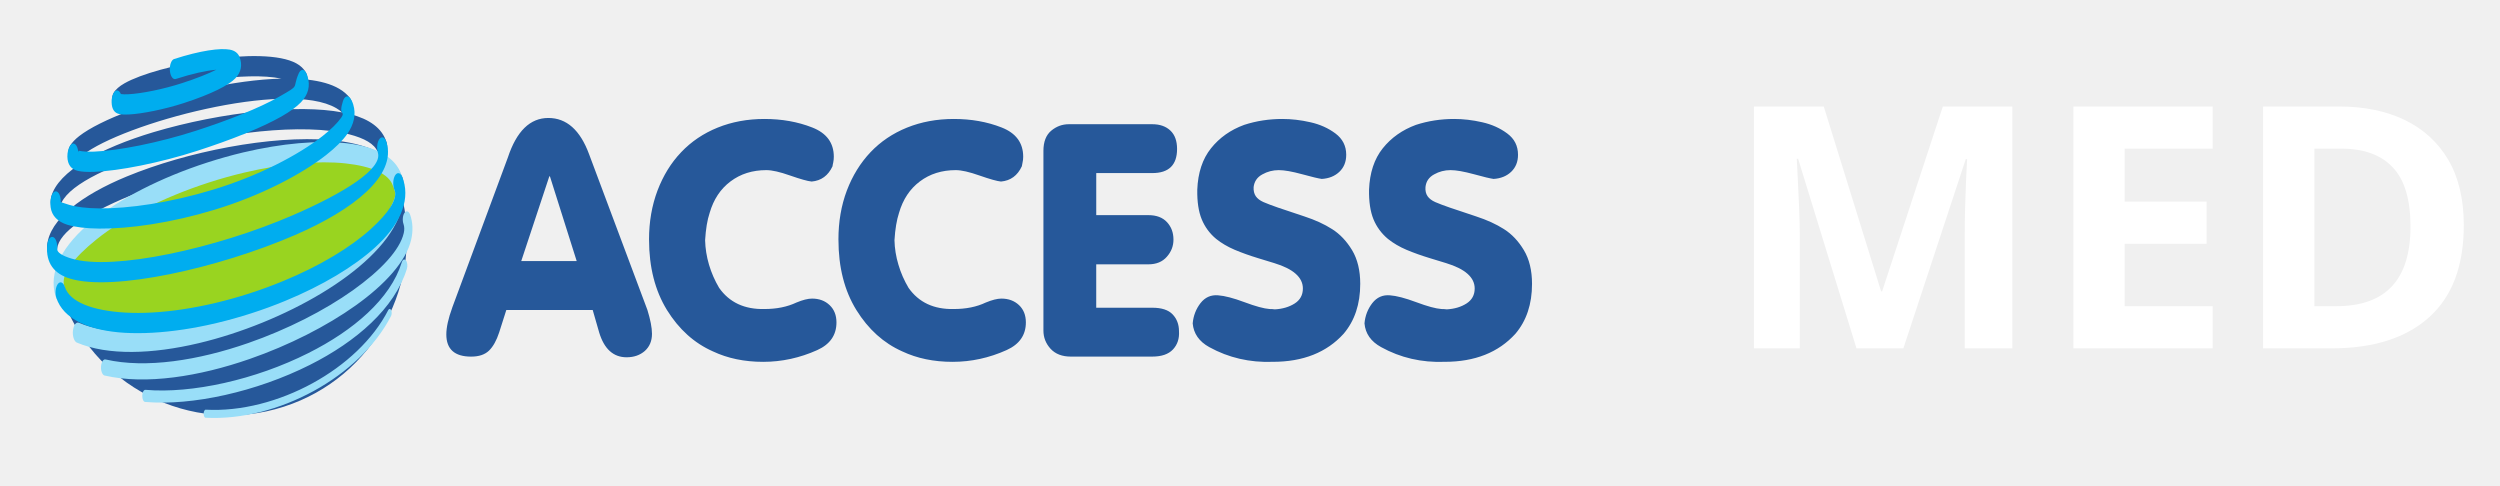
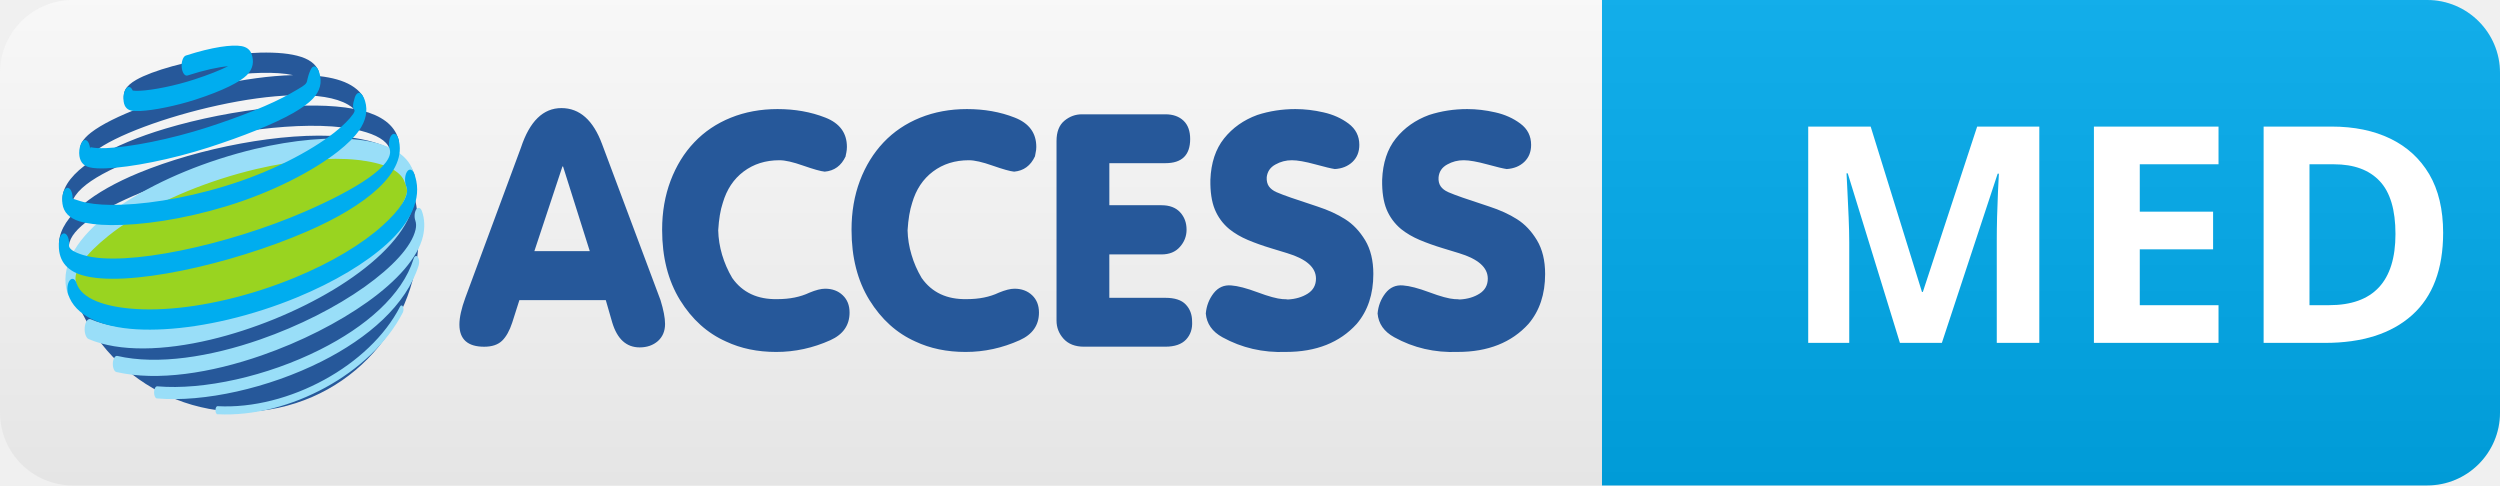
- <svg xmlns="http://www.w3.org/2000/svg" width="103" height="20" role="img" aria-label="jupyter: book" version="1.1" id="svg121">
-   <defs id="defs125">
-     <clipPath clipPathUnits="userSpaceOnUse" id="clipPath5621">
-       <g id="g5625">
-         <rect width="103" height="20" rx="3" fill="#ffffff" id="rect5623" x="0" y="0" />
-       </g>
-     </clipPath>
-     <clipPath clipPathUnits="userSpaceOnUse" id="clipPath5627">
-       <g id="g5631">
-         <rect width="103" height="20" rx="3" fill="#ffffff" id="rect5629" x="0" y="0" />
-       </g>
-     </clipPath>
-     <clipPath clipPathUnits="userSpaceOnUse" id="clipPath5633">
-       <g id="g5637">
-         <rect width="103" height="20" rx="3" fill="#ffffff" id="rect5635" x="0" y="0" />
-       </g>
-     </clipPath>
-   </defs>
-   <linearGradient id="s" x2="0" y2="45.387" gradientTransform="scale(2.269361,0.4406526)" x1="0" y1="0" gradientUnits="userSpaceOnUse">
-     <stop offset="0" stop-color="#bbb" stop-opacity=".1" id="stop93" />
-     <stop offset="1" stop-opacity=".1" id="stop95" />
+ <svg xmlns="http://www.w3.org/2000/svg" width="103" height="20" role="img" aria-label="jupyter: book" version="1.1" id="svg32">
+   <defs id="defs36" />
+   <linearGradient id="s" x2="0" y2="100%">
+     <stop offset="0" stop-color="#bbb" stop-opacity=".1" id="stop4" />
+     <stop offset="1" stop-opacity=".1" id="stop6" />
  </linearGradient>
-   <text x="425" y="140" transform="matrix(0.1,0,0,0.1,1.634521,-0.4323024)" fill="#ffffff" textLength="390" id="text113" lengthAdjust="spacing" style="font-size:110px;font-family:Verdana, Geneva, 'DejaVu Sans', sans-serif;text-anchor:middle;text-rendering:geometricPrecision" />
-   <rect x="66" width="37" height="20" fill="#fe7d37" id="rect103" style="fill:#00adef;fill-opacity:1" y="0" clip-path="url(#clipPath5633)" />
-   <g id="g5654" transform="matrix(0.8893886,0,0,0.8893886,51.30288,3.65149)" style="fill:#ffffff">
-     <text xml:space="preserve" style="font-size:15.692px;fill:#ffffff;fill-opacity:1;stroke:none;stroke-width:1.308" x="22.162" y="12.028" id="text5762">
-       <tspan id="tspan5760" style="font-style:normal;font-variant:normal;font-weight:bold;font-stretch:normal;font-family:Vogue;-inkscape-font-specification:'Vogue Bold';stroke:none;stroke-width:1.308" x="22.162" y="12.028">MED</tspan>
+   <clipPath id="r">
+     <rect width="103" height="20" rx="3" fill="#fff" id="rect9" />
+   </clipPath>
+   <g clip-path="url(#r)" id="g18">
+     <rect x="66" width="37" height="20" fill="#fe7d37" id="rect14" style="fill:#00adef;fill-opacity:1" />
+     <rect width="66" height="20" fill="#555" id="rect12" style="fill:#ffffff;fill-opacity:1" />
+     <rect width="103" height="20" fill="url(#s)" id="rect16" />
+     <g id="g3104" transform="translate(0.4867625,-0.1444953)">
+       <path d="M 2.356,10.248 C 2.338,10.475 2.23,10.628 2.116,10.59 2.001,10.551 1.926,10.336 1.944,10.107 2.035,9.041 3.377,8.033 5.222,7.271 6.466,6.758 7.951,6.331 9.43,6.058 10.909,5.785 12.383,5.666 13.604,5.77 14.367,5.834 15.038,5.992 15.557,6.259 15.439,5.933 15.013,5.694 14.384,5.533 13.459,5.294 12.145,5.274 10.718,5.415 9.29,5.558 7.754,5.863 6.387,6.271 4.328,6.888 2.686,7.703 2.482,8.492 2.43,8.697 2.304,8.777 2.202,8.672 2.099,8.566 2.059,8.315 2.111,8.11 2.383,7.056 4.146,6.098 6.327,5.444 7.702,5.034 9.253,4.726 10.699,4.583 11.978,4.456 13.175,4.457 14.093,4.63 14.026,4.568 13.948,4.511 13.859,4.459 12.837,3.857 10.64,4.015 8.49,4.486 6.333,4.956 4.234,5.74 3.41,6.387 3.286,6.486 3.197,6.574 3.153,6.649 3.066,6.797 2.934,6.775 2.859,6.599 2.785,6.424 2.797,6.16 2.884,6.012 2.963,5.876 3.091,5.741 3.259,5.61 4.113,4.94 6.254,4.134 8.445,3.655 9.529,3.42 10.627,3.262 11.59,3.24 10.869,3.085 9.783,3.131 8.694,3.285 c -1.4,0.2 -2.799,0.58 -3.453,0.953 -0.153,0.086 -0.25,0.16 -0.281,0.213 -0.086,0.155 -0.217,0.141 -0.294,-0.03 -0.077,-0.171 -0.071,-0.435 0.015,-0.59 0.079,-0.143 0.234,-0.277 0.445,-0.397 0.677,-0.387 2.111,-0.78 3.537,-0.982 1.432,-0.205 2.869,-0.217 3.55,0.161 0.168,0.092 0.299,0.215 0.388,0.37 0.045,0.079 0.069,0.187 0.071,0.298 0.523,0.059 0.97,0.18 1.304,0.377 0.175,0.103 0.323,0.227 0.44,0.378 0.098,0.123 0.126,0.38 0.064,0.575 -0.012,0.037 -0.025,0.067 -0.042,0.094 0.773,0.2 1.311,0.573 1.486,1.157 0.061,0.198 0.027,0.454 -0.071,0.571 h -0.002 c 0.329,0.224 0.575,0.506 0.718,0.852 0.074,0.178 0.061,0.44 -0.029,0.587 -0.008,0.013 -0.017,0.027 -0.027,0.037 1.004,3.737 -1.091,7.644 -4.813,8.845 C 7.86,17.998 3.738,15.89 2.497,12.049 L 16.154,7.634 C 15.771,7.029 14.819,6.708 13.587,6.602 12.383,6.5 10.929,6.617 9.467,6.888 8.004,7.159 6.535,7.581 5.306,8.088 3.625,8.781 2.415,9.571 2.356,10.248 v 0" style="fill:#26589a;fill-opacity:1;fill-rule:nonzero;stroke:none;stroke-width:0.006" id="path488" />
+       <path d="M 8.583,7.103 C 12.424,5.863 15.929,6.063 16.409,7.552 16.892,9.041 14.167,11.254 10.324,12.496 6.483,13.738 2.978,13.536 2.497,12.049 2.017,10.559 4.74,8.345 8.583,7.103 v 0" style="fill:#99d420;fill-opacity:1;fill-rule:evenodd;stroke:none;stroke-width:0.006" id="path494" />
+       <path d="m 5.98,16.561 c -0.069,-0.005 -0.123,-0.123 -0.119,-0.261 0.003,-0.138 0.062,-0.245 0.131,-0.239 1.905,0.165 4.53,-0.415 6.714,-1.515 1.854,-0.931 3.379,-2.227 3.846,-3.735 0.035,-0.118 0.113,-0.155 0.172,-0.082 0.059,0.072 0.077,0.227 0.04,0.345 -0.504,1.632 -2.086,2.999 -3.997,3.96 -2.204,1.108 -4.858,1.693 -6.786,1.526 z M 4.31,15.473 c -0.092,-0.02 -0.158,-0.187 -0.148,-0.37 0.012,-0.183 0.094,-0.314 0.185,-0.294 1.661,0.383 3.829,0.039 5.889,-0.679 1.597,-0.556 3.128,-1.335 4.303,-2.17 1.141,-0.814 1.935,-1.654 2.096,-2.358 0.03,-0.133 0.029,-0.257 -0.01,-0.37 -0.054,-0.151 -0.034,-0.36 0.042,-0.466 0.076,-0.104 0.18,-0.067 0.232,0.084 0.113,0.326 0.123,0.672 0.04,1.03 -0.203,0.877 -1.066,1.837 -2.29,2.708 -1.192,0.849 -2.742,1.639 -4.359,2.2 -2.086,0.726 -4.288,1.074 -5.981,0.684 z M 3.166,14.116 c -0.113,-0.049 -0.185,-0.269 -0.161,-0.496 0.024,-0.225 0.134,-0.37 0.247,-0.321 1.232,0.521 3.022,0.452 4.885,0.012 1.735,-0.412 3.527,-1.146 4.993,-2.029 1.441,-0.867 2.592,-1.863 2.996,-2.812 0.232,-0.449 0.156,-0.53 0.098,-0.733 l -0.037,-0.084 C 16.026,7.157 15.302,6.848 14.234,6.732 13.115,6.611 11.647,6.737 10.064,7.111 9.578,7.226 9.089,7.362 8.604,7.52 6.7,8.135 5.071,8.984 3.98,9.86 3.022,10.628 2.501,11.329 2.645,11.776 2.708,11.97 2.679,12.227 2.583,12.351 2.486,12.476 2.358,12.42 2.296,12.227 1.968,11.213 2.576,10.087 3.825,9.085 4.942,8.189 6.602,7.322 8.539,6.696 9.043,6.533 9.537,6.395 10.015,6.281 c 1.604,-0.38 3.096,-0.506 4.241,-0.382 1.199,0.129 2.041,0.563 2.279,1.303 0.015,0.045 0.027,0.087 0.037,0.124 0.133,0.565 0.066,1.13 -0.168,1.679 -0.457,1.081 -1.642,2.165 -3.155,3.076 -1.488,0.896 -3.307,1.641 -5.063,2.058 -1.903,0.452 -3.742,0.518 -5.019,-0.024 z m 5.305,3.096 c -0.045,-0.002 -0.082,-0.079 -0.081,-0.17 0.002,-0.092 0.039,-0.165 0.086,-0.163 1.457,0.079 3.034,-0.341 4.403,-1.091 1.352,-0.74 2.496,-1.8 3.118,-3.014 0.032,-0.064 0.086,-0.062 0.118,0.003 0.032,0.067 0.03,0.171 -0.002,0.237 -0.64,1.252 -1.812,2.342 -3.191,3.096 -1.383,0.756 -2.977,1.18 -4.451,1.101 v 0" style="fill:#99def8;fill-opacity:1;fill-rule:nonzero;stroke:none;stroke-width:0.006" id="path496" />
+       <path d="m 12.308,3.023 c 0.076,-0.173 0.207,-0.19 0.294,-0.039 0.027,0.045 0.047,0.096 0.064,0.148 0.133,0.41 0.03,0.77 -0.266,1.081 C 12.22,4.403 11.946,4.598 11.6,4.797 10.775,5.267 9.504,5.768 8.127,6.214 6.574,6.715 4.891,7.043 3.886,7.08 3.6,7.091 3.366,7.078 3.205,7.039 2.936,6.977 2.783,6.787 2.776,6.456 V 6.444 C 2.775,6.283 2.81,6.138 2.884,6.012 2.971,5.863 3.104,5.884 3.178,6.061 c 0.025,0.061 0.04,0.133 0.047,0.205 0.007,-0.034 0.017,-0.059 0.027,-0.056 0.15,0.035 0.363,0.045 0.627,0.037 C 4.866,6.21 6.525,5.886 8.062,5.39 9.418,4.951 10.67,4.457 11.486,3.993 12.409,3.467 12.019,3.684 12.308,3.023 Z m 1.822,1.141 c 0.062,-0.195 0.19,-0.252 0.287,-0.128 0.061,0.076 0.106,0.166 0.136,0.269 v 0 C 14.678,4.711 14.584,5.123 14.307,5.52 14.118,5.79 13.822,6.084 13.439,6.385 12.415,7.189 10.738,8.065 8.842,8.641 7.045,9.188 5.321,9.43 4.089,9.418 3.548,9.413 3.099,9.359 2.776,9.26 2.378,9.135 2.134,8.895 2.086,8.539 2.067,8.396 2.075,8.251 2.111,8.11 2.165,7.905 2.291,7.824 2.393,7.93 c 0.076,0.079 0.118,0.239 0.111,0.398 0.04,0.015 0.156,0.052 0.336,0.108 0.303,0.092 0.73,0.145 1.251,0.15 1.209,0.01 2.908,-0.23 4.688,-0.772 C 10.645,7.248 12.289,6.392 13.288,5.607 13.636,5.333 13.901,5.072 14.064,4.84 c 0.185,-0.287 -0.138,-0.04 0.066,-0.676 z m 1.439,2.126 c -0.061,-0.198 -0.027,-0.454 0.071,-0.573 0.099,-0.118 0.227,-0.054 0.286,0.145 0.412,1.373 -1.343,2.77 -3.769,3.821 C 10.575,10.368 8.702,10.949 7.006,11.294 5.303,11.64 3.775,11.748 2.889,11.48 2.239,11.285 1.882,10.847 1.944,10.107 1.964,9.88 2.072,9.727 2.186,9.766 c 0.113,0.039 0.19,0.256 0.17,0.482 -0.013,0.155 0.21,0.291 0.595,0.407 0.852,0.256 2.343,0.15 4.014,-0.19 1.676,-0.341 3.53,-0.918 5.102,-1.599 2.11,-0.913 3.7,-1.911 3.502,-2.575 z m 0.681,1.526 c -0.074,-0.178 -0.062,-0.44 0.027,-0.588 0.089,-0.146 0.22,-0.121 0.294,0.056 0.015,0.035 0.029,0.074 0.042,0.116 l 0.01,0.032 c 0.272,0.899 -0.188,1.871 -1.168,2.76 -0.864,0.787 -2.165,1.57 -3.708,2.206 -0.444,0.183 -0.908,0.355 -1.389,0.509 v 0 c -1.933,0.625 -3.784,0.886 -5.213,0.805 -1.484,-0.086 -2.542,-0.572 -2.822,-1.439 -0.062,-0.193 -0.035,-0.451 0.062,-0.575 0.096,-0.124 0.225,-0.069 0.287,0.124 0.2,0.62 1.135,0.978 2.485,1.056 1.4,0.081 3.216,-0.177 5.119,-0.788 0.01,-0.007 0.022,-0.01 0.034,-0.012 0.467,-0.151 0.921,-0.319 1.355,-0.498 1.51,-0.622 2.779,-1.387 3.619,-2.15 0.708,-0.642 1.086,-1.204 0.985,-1.563 l -0.005,-0.012 c -0.002,-0.01 -0.007,-0.022 -0.013,-0.039 z M 7.238,3.255 c -0.114,0.035 -0.22,-0.119 -0.239,-0.346 -0.018,-0.227 0.061,-0.442 0.173,-0.477 1.103,-0.356 1.898,-0.457 2.291,-0.388 0.205,0.037 0.343,0.141 0.407,0.306 0.124,0.326 0.069,0.63 -0.183,0.886 -0.267,0.271 -0.953,0.635 -2.128,1.015 -0.792,0.255 -1.706,0.439 -2.259,0.466 -0.156,0.007 -0.287,0.002 -0.38,-0.017 -0.197,-0.04 -0.313,-0.193 -0.321,-0.479 -0.005,-0.148 0.022,-0.279 0.082,-0.388 0.086,-0.155 0.219,-0.141 0.294,0.03 l 0.005,0.012 c 0.076,0.012 0.182,0.015 0.309,0.008 0.536,-0.027 1.429,-0.205 2.204,-0.456 0.612,-0.198 1.081,-0.387 1.419,-0.555 -0.412,0.037 -0.977,0.158 -1.674,0.383 v 0" style="fill:#00adef;fill-opacity:1;fill-rule:nonzero;stroke:none;stroke-width:0.006" id="path504" />
+     </g>
+   </g>
+   <g id="g5654" transform="matrix(0.7955146,0,0,0.7955146,56.22023,5.059401)" style="fill:#ffffff">
+     <text xml:space="preserve" style="font-size:15.692px;fill:#ffffff;fill-opacity:1;stroke:none;stroke-width:1.308" x="21.57" y="11.399" id="text5762">
+       <tspan id="tspan5760" style="font-style:normal;font-variant:normal;font-weight:bold;font-stretch:normal;font-family:Vogue;-inkscape-font-specification:'Vogue Bold';stroke:none;stroke-width:1.308" x="21.57" y="11.399">MED</tspan>
    </text>
  </g>
-   <g id="g3104">
-     <path d="M 2.356,10.248 C 2.338,10.475 2.23,10.628 2.116,10.59 2.001,10.551 1.926,10.336 1.944,10.107 2.035,9.041 3.377,8.033 5.222,7.271 6.466,6.758 7.951,6.331 9.43,6.058 10.909,5.785 12.383,5.666 13.604,5.77 14.367,5.834 15.038,5.992 15.557,6.259 15.439,5.933 15.013,5.694 14.384,5.533 13.459,5.294 12.145,5.274 10.718,5.415 9.29,5.558 7.754,5.863 6.387,6.271 4.328,6.888 2.686,7.703 2.482,8.492 2.43,8.697 2.304,8.777 2.202,8.672 2.099,8.566 2.059,8.315 2.111,8.11 2.383,7.056 4.146,6.098 6.327,5.444 7.702,5.034 9.253,4.726 10.699,4.583 11.978,4.456 13.175,4.457 14.093,4.63 14.026,4.568 13.948,4.511 13.859,4.459 12.837,3.857 10.64,4.015 8.49,4.486 6.333,4.956 4.234,5.74 3.41,6.387 3.286,6.486 3.197,6.574 3.153,6.649 3.066,6.797 2.934,6.775 2.859,6.599 2.785,6.424 2.797,6.16 2.884,6.012 2.963,5.876 3.091,5.741 3.259,5.61 4.113,4.94 6.254,4.134 8.445,3.655 9.529,3.42 10.627,3.262 11.59,3.24 10.869,3.085 9.783,3.131 8.694,3.285 c -1.4,0.2 -2.799,0.58 -3.453,0.953 -0.153,0.086 -0.25,0.16 -0.281,0.213 -0.086,0.155 -0.217,0.141 -0.294,-0.03 -0.077,-0.171 -0.071,-0.435 0.015,-0.59 0.079,-0.143 0.234,-0.277 0.445,-0.397 0.677,-0.387 2.111,-0.78 3.537,-0.982 1.432,-0.205 2.869,-0.217 3.55,0.161 0.168,0.092 0.299,0.215 0.388,0.37 0.045,0.079 0.069,0.187 0.071,0.298 0.523,0.059 0.97,0.18 1.304,0.377 0.175,0.103 0.323,0.227 0.44,0.378 0.098,0.123 0.126,0.38 0.064,0.575 -0.012,0.037 -0.025,0.067 -0.042,0.094 0.773,0.2 1.311,0.573 1.486,1.157 0.061,0.198 0.027,0.454 -0.071,0.571 h -0.002 c 0.329,0.224 0.575,0.506 0.718,0.852 0.074,0.178 0.061,0.44 -0.029,0.587 -0.008,0.013 -0.017,0.027 -0.027,0.037 1.004,3.737 -1.091,7.644 -4.813,8.845 C 7.86,17.998 3.738,15.89 2.497,12.049 L 16.154,7.634 C 15.771,7.029 14.819,6.708 13.587,6.602 12.383,6.5 10.929,6.617 9.467,6.888 8.004,7.159 6.535,7.581 5.306,8.088 3.625,8.781 2.415,9.571 2.356,10.248 v 0" style="fill:#26589a;fill-opacity:1;fill-rule:nonzero;stroke:none;stroke-width:0.006" id="path488" />
-     <path d="M 8.583,7.103 C 12.424,5.863 15.929,6.063 16.409,7.552 16.892,9.041 14.167,11.254 10.324,12.496 6.483,13.738 2.978,13.536 2.497,12.049 2.017,10.559 4.74,8.345 8.583,7.103 v 0" style="fill:#99d420;fill-opacity:1;fill-rule:evenodd;stroke:none;stroke-width:0.006" id="path494" />
-     <path d="m 5.98,16.561 c -0.069,-0.005 -0.123,-0.123 -0.119,-0.261 0.003,-0.138 0.062,-0.245 0.131,-0.239 1.905,0.165 4.53,-0.415 6.714,-1.515 1.854,-0.931 3.379,-2.227 3.846,-3.735 0.035,-0.118 0.113,-0.155 0.172,-0.082 0.059,0.072 0.077,0.227 0.04,0.345 -0.504,1.632 -2.086,2.999 -3.997,3.96 -2.204,1.108 -4.858,1.693 -6.786,1.526 z M 4.31,15.473 c -0.092,-0.02 -0.158,-0.187 -0.148,-0.37 0.012,-0.183 0.094,-0.314 0.185,-0.294 1.661,0.383 3.829,0.039 5.889,-0.679 1.597,-0.556 3.128,-1.335 4.303,-2.17 1.141,-0.814 1.935,-1.654 2.096,-2.358 0.03,-0.133 0.029,-0.257 -0.01,-0.37 -0.054,-0.151 -0.034,-0.36 0.042,-0.466 0.076,-0.104 0.18,-0.067 0.232,0.084 0.113,0.326 0.123,0.672 0.04,1.03 -0.203,0.877 -1.066,1.837 -2.29,2.708 -1.192,0.849 -2.742,1.639 -4.359,2.2 -2.086,0.726 -4.288,1.074 -5.981,0.684 z M 3.166,14.116 c -0.113,-0.049 -0.185,-0.269 -0.161,-0.496 0.024,-0.225 0.134,-0.37 0.247,-0.321 1.232,0.521 3.022,0.452 4.885,0.012 1.735,-0.412 3.527,-1.146 4.993,-2.029 1.441,-0.867 2.592,-1.863 2.996,-2.812 0.232,-0.449 0.156,-0.53 0.098,-0.733 l -0.037,-0.084 C 16.026,7.157 15.302,6.848 14.234,6.732 13.115,6.611 11.647,6.737 10.064,7.111 9.578,7.226 9.089,7.362 8.604,7.52 6.7,8.135 5.071,8.984 3.98,9.86 3.022,10.628 2.501,11.329 2.645,11.776 2.708,11.97 2.679,12.227 2.583,12.351 2.486,12.476 2.358,12.42 2.296,12.227 1.968,11.213 2.576,10.087 3.825,9.085 4.942,8.189 6.602,7.322 8.539,6.696 9.043,6.533 9.537,6.395 10.015,6.281 c 1.604,-0.38 3.096,-0.506 4.241,-0.382 1.199,0.129 2.041,0.563 2.279,1.303 0.015,0.045 0.027,0.087 0.037,0.124 0.133,0.565 0.066,1.13 -0.168,1.679 -0.457,1.081 -1.642,2.165 -3.155,3.076 -1.488,0.896 -3.307,1.641 -5.063,2.058 -1.903,0.452 -3.742,0.518 -5.019,-0.024 z m 5.305,3.096 c -0.045,-0.002 -0.082,-0.079 -0.081,-0.17 0.002,-0.092 0.039,-0.165 0.086,-0.163 1.457,0.079 3.034,-0.341 4.403,-1.091 1.352,-0.74 2.496,-1.8 3.118,-3.014 0.032,-0.064 0.086,-0.062 0.118,0.003 0.032,0.067 0.03,0.171 -0.002,0.237 -0.64,1.252 -1.812,2.342 -3.191,3.096 -1.383,0.756 -2.977,1.18 -4.451,1.101 v 0" style="fill:#99def8;fill-opacity:1;fill-rule:nonzero;stroke:none;stroke-width:0.006" id="path496" />
-     <path d="m 12.308,3.023 c 0.076,-0.173 0.207,-0.19 0.294,-0.039 0.027,0.045 0.047,0.096 0.064,0.148 0.133,0.41 0.03,0.77 -0.266,1.081 C 12.22,4.403 11.946,4.598 11.6,4.797 10.775,5.267 9.504,5.768 8.127,6.214 6.574,6.715 4.891,7.043 3.886,7.08 3.6,7.091 3.366,7.078 3.205,7.039 2.936,6.977 2.783,6.787 2.776,6.456 V 6.444 C 2.775,6.283 2.81,6.138 2.884,6.012 2.971,5.863 3.104,5.884 3.178,6.061 c 0.025,0.061 0.04,0.133 0.047,0.205 0.007,-0.034 0.017,-0.059 0.027,-0.056 0.15,0.035 0.363,0.045 0.627,0.037 C 4.866,6.21 6.525,5.886 8.062,5.39 9.418,4.951 10.67,4.457 11.486,3.993 12.409,3.467 12.019,3.684 12.308,3.023 Z m 1.822,1.141 c 0.062,-0.195 0.19,-0.252 0.287,-0.128 0.061,0.076 0.106,0.166 0.136,0.269 v 0 C 14.678,4.711 14.584,5.123 14.307,5.52 14.118,5.79 13.822,6.084 13.439,6.385 12.415,7.189 10.738,8.065 8.842,8.641 7.045,9.188 5.321,9.43 4.089,9.418 3.548,9.413 3.099,9.359 2.776,9.26 2.378,9.135 2.134,8.895 2.086,8.539 2.067,8.396 2.075,8.251 2.111,8.11 2.165,7.905 2.291,7.824 2.393,7.93 c 0.076,0.079 0.118,0.239 0.111,0.398 0.04,0.015 0.156,0.052 0.336,0.108 0.303,0.092 0.73,0.145 1.251,0.15 1.209,0.01 2.908,-0.23 4.688,-0.772 C 10.645,7.248 12.289,6.392 13.288,5.607 13.636,5.333 13.901,5.072 14.064,4.84 c 0.185,-0.287 -0.138,-0.04 0.066,-0.676 z m 1.439,2.126 c -0.061,-0.198 -0.027,-0.454 0.071,-0.573 0.099,-0.118 0.227,-0.054 0.286,0.145 0.412,1.373 -1.343,2.77 -3.769,3.821 C 10.575,10.368 8.702,10.949 7.006,11.294 5.303,11.64 3.775,11.748 2.889,11.48 2.239,11.285 1.882,10.847 1.944,10.107 1.964,9.88 2.072,9.727 2.186,9.766 c 0.113,0.039 0.19,0.256 0.17,0.482 -0.013,0.155 0.21,0.291 0.595,0.407 0.852,0.256 2.343,0.15 4.014,-0.19 1.676,-0.341 3.53,-0.918 5.102,-1.599 2.11,-0.913 3.7,-1.911 3.502,-2.575 z m 0.681,1.526 c -0.074,-0.178 -0.062,-0.44 0.027,-0.588 0.089,-0.146 0.22,-0.121 0.294,0.056 0.015,0.035 0.029,0.074 0.042,0.116 l 0.01,0.032 c 0.272,0.899 -0.188,1.871 -1.168,2.76 -0.864,0.787 -2.165,1.57 -3.708,2.206 -0.444,0.183 -0.908,0.355 -1.389,0.509 v 0 c -1.933,0.625 -3.784,0.886 -5.213,0.805 -1.484,-0.086 -2.542,-0.572 -2.822,-1.439 -0.062,-0.193 -0.035,-0.451 0.062,-0.575 0.096,-0.124 0.225,-0.069 0.287,0.124 0.2,0.62 1.135,0.978 2.485,1.056 1.4,0.081 3.216,-0.177 5.119,-0.788 0.01,-0.007 0.022,-0.01 0.034,-0.012 0.467,-0.151 0.921,-0.319 1.355,-0.498 1.51,-0.622 2.779,-1.387 3.619,-2.15 0.708,-0.642 1.086,-1.204 0.985,-1.563 l -0.005,-0.012 c -0.002,-0.01 -0.007,-0.022 -0.013,-0.039 z M 7.238,3.255 c -0.114,0.035 -0.22,-0.119 -0.239,-0.346 -0.018,-0.227 0.061,-0.442 0.173,-0.477 1.103,-0.356 1.898,-0.457 2.291,-0.388 0.205,0.037 0.343,0.141 0.407,0.306 0.124,0.326 0.069,0.63 -0.183,0.886 -0.267,0.271 -0.953,0.635 -2.128,1.015 -0.792,0.255 -1.706,0.439 -2.259,0.466 -0.156,0.007 -0.287,0.002 -0.38,-0.017 -0.197,-0.04 -0.313,-0.193 -0.321,-0.479 -0.005,-0.148 0.022,-0.279 0.082,-0.388 0.086,-0.155 0.219,-0.141 0.294,0.03 l 0.005,0.012 c 0.076,0.012 0.182,0.015 0.309,0.008 0.536,-0.027 1.429,-0.205 2.204,-0.456 0.612,-0.198 1.081,-0.387 1.419,-0.555 -0.412,0.037 -0.977,0.158 -1.674,0.383 v 0" style="fill:#00adef;fill-opacity:1;fill-rule:nonzero;stroke:none;stroke-width:0.006" id="path504" />
+   <g id="g3455" transform="matrix(0.8893886,0,0,0.8893886,4.844781,1.741316)">
+     <path d="m 50.622,6.372 c 0.031,-0.787 0.242,-1.425 0.635,-1.917 0.393,-0.492 0.904,-0.855 1.539,-1.087 0.564,-0.183 1.152,-0.273 1.765,-0.273 0.424,0 0.858,0.05 1.301,0.152 0.443,0.099 0.83,0.273 1.161,0.52 0.331,0.248 0.499,0.576 0.499,0.988 0,0.322 -0.105,0.585 -0.316,0.787 C 56.993,5.743 56.724,5.852 56.389,5.873 56.24,5.852 55.934,5.781 55.475,5.654 55.02,5.53 54.658,5.465 54.397,5.465 c -0.272,0 -0.526,0.065 -0.762,0.198 -0.238,0.13 -0.372,0.325 -0.403,0.588 -0.009,0.17 0.025,0.313 0.099,0.421 0.077,0.111 0.195,0.201 0.356,0.273 0.161,0.071 0.387,0.155 0.678,0.257 0.322,0.111 0.731,0.248 1.223,0.409 0.492,0.161 0.92,0.356 1.282,0.588 0.362,0.229 0.669,0.554 0.923,0.973 0.251,0.418 0.378,0.938 0.378,1.564 0,0.935 -0.257,1.707 -0.771,2.311 -0.784,0.864 -1.877,1.298 -3.277,1.298 -1.065,0.04 -2.047,-0.186 -2.945,-0.681 -0.471,-0.26 -0.728,-0.629 -0.768,-1.1 0.031,-0.353 0.152,-0.666 0.362,-0.938 0.211,-0.27 0.483,-0.39 0.815,-0.362 0.304,0.022 0.709,0.127 1.223,0.319 0.514,0.192 0.901,0.297 1.161,0.316 0.102,0 0.183,0.006 0.242,0.016 0.362,-0.019 0.669,-0.112 0.923,-0.273 0.251,-0.161 0.378,-0.393 0.378,-0.694 0,-0.514 -0.443,-0.908 -1.329,-1.177 -0.093,-0.031 -0.338,-0.105 -0.74,-0.226 -0.403,-0.121 -0.765,-0.251 -1.087,-0.387 -0.322,-0.136 -0.61,-0.304 -0.861,-0.505 C 51.195,8.401 50.972,8.094 50.826,7.738 50.681,7.382 50.613,6.927 50.622,6.372 Z M 25.225,8.683 c 0,-0.827 0.133,-1.583 0.393,-2.273 C 25.881,5.719 26.244,5.127 26.714,4.635 27.182,4.142 27.746,3.761 28.405,3.495 c 0.657,-0.266 1.381,-0.4 2.165,-0.4 0.805,0 1.542,0.13 2.212,0.393 0.669,0.26 1.003,0.715 1.003,1.357 0,0.093 -0.009,0.183 -0.028,0.273 -0.022,0.093 -0.031,0.146 -0.031,0.167 C 33.525,5.719 33.203,5.954 32.76,5.994 32.568,5.976 32.237,5.88 31.763,5.716 31.289,5.548 30.924,5.465 30.66,5.465 c -0.644,0 -1.195,0.174 -1.66,0.523 -0.462,0.347 -0.784,0.83 -0.966,1.456 -0.111,0.331 -0.18,0.756 -0.211,1.267 0.009,0.384 0.071,0.762 0.18,1.134 0.111,0.372 0.266,0.731 0.468,1.072 0.474,0.675 1.174,1.003 2.1,0.982 0.564,0 1.056,-0.099 1.481,-0.3 0.291,-0.121 0.533,-0.183 0.725,-0.183 0.331,0 0.604,0.102 0.815,0.304 0.211,0.201 0.316,0.468 0.316,0.799 0,0.585 -0.294,1.013 -0.889,1.282 -0.805,0.362 -1.642,0.545 -2.506,0.545 -0.867,0 -1.642,-0.161 -2.326,-0.483 C 27.318,13.477 26.609,12.839 26.055,11.944 25.503,11.046 25.225,9.962 25.225,8.683 Z M 58.579,6.372 c 0.031,-0.787 0.242,-1.425 0.635,-1.917 0.393,-0.492 0.908,-0.855 1.539,-1.087 0.564,-0.183 1.152,-0.273 1.769,-0.273 0.421,0 0.855,0.05 1.298,0.152 0.443,0.099 0.83,0.273 1.161,0.52 0.335,0.248 0.499,0.576 0.499,0.988 0,0.322 -0.105,0.585 -0.316,0.787 C 64.953,5.743 64.68,5.852 64.349,5.873 64.197,5.852 63.891,5.781 63.435,5.654 62.977,5.53 62.618,5.465 62.354,5.465 c -0.273,0 -0.527,0.065 -0.762,0.198 -0.238,0.13 -0.372,0.325 -0.399,0.588 -0.013,0.17 0.022,0.313 0.096,0.421 0.077,0.111 0.195,0.201 0.356,0.273 0.161,0.071 0.387,0.155 0.678,0.257 0.322,0.111 0.731,0.248 1.223,0.409 0.492,0.161 0.923,0.356 1.285,0.588 0.362,0.229 0.669,0.554 0.92,0.973 0.251,0.418 0.378,0.938 0.378,1.564 0,0.935 -0.257,1.707 -0.771,2.311 -0.784,0.864 -1.877,1.298 -3.277,1.298 -1.065,0.04 -2.047,-0.186 -2.942,-0.681 -0.474,-0.26 -0.731,-0.629 -0.771,-1.1 0.031,-0.353 0.152,-0.666 0.362,-0.938 0.211,-0.27 0.483,-0.39 0.815,-0.362 0.304,0.022 0.709,0.127 1.223,0.319 0.514,0.192 0.901,0.297 1.165,0.316 0.099,0 0.18,0.006 0.242,0.016 0.362,-0.019 0.669,-0.112 0.92,-0.273 0.251,-0.161 0.378,-0.393 0.378,-0.694 0,-0.514 -0.443,-0.908 -1.329,-1.177 -0.09,-0.031 -0.338,-0.105 -0.74,-0.226 C 61.001,9.423 60.639,9.293 60.316,9.157 59.994,9.02 59.706,8.853 59.455,8.652 59.155,8.401 58.929,8.094 58.783,7.738 58.638,7.382 58.57,6.927 58.579,6.372 Z M 43.495,7.67 V 4.576 c 0,-0.424 0.121,-0.737 0.362,-0.938 C 44.099,3.436 44.372,3.337 44.672,3.337 h 3.865 c 0.353,0 0.632,0.099 0.839,0.294 0.207,0.195 0.31,0.48 0.31,0.852 0,0.746 -0.384,1.118 -1.149,1.118 H 45.942 V 7.549 h 2.416 c 0.372,0 0.66,0.108 0.861,0.325 0.201,0.217 0.3,0.486 0.3,0.808 0,0.3 -0.102,0.567 -0.31,0.799 -0.204,0.232 -0.489,0.347 -0.852,0.347 h -2.416 v 2.01 h 2.595 c 0.434,0 0.75,0.102 0.945,0.31 0.195,0.204 0.294,0.465 0.294,0.777 0.022,0.341 -0.071,0.623 -0.279,0.846 -0.207,0.22 -0.526,0.331 -0.96,0.331 h -3.772 c -0.403,0 -0.715,-0.121 -0.938,-0.362 -0.22,-0.242 -0.331,-0.523 -0.331,-0.845 z m -9.496,1.013 c 0,-0.827 0.13,-1.583 0.39,-2.273 0.263,-0.691 0.629,-1.282 1.096,-1.775 0.468,-0.493 1.031,-0.873 1.691,-1.14 0.66,-0.266 1.381,-0.4 2.168,-0.4 0.805,0 1.542,0.13 2.211,0.393 0.669,0.26 1.003,0.715 1.003,1.357 0,0.093 -0.009,0.183 -0.031,0.273 -0.019,0.093 -0.031,0.146 -0.031,0.167 -0.201,0.434 -0.523,0.669 -0.966,0.709 C 41.343,5.976 41.008,5.88 40.537,5.716 40.064,5.548 39.695,5.465 39.435,5.465 c -0.644,0 -1.199,0.174 -1.663,0.523 -0.462,0.347 -0.784,0.83 -0.966,1.456 -0.108,0.331 -0.18,0.756 -0.211,1.267 0.009,0.384 0.071,0.762 0.183,1.134 0.108,0.372 0.266,0.731 0.468,1.072 0.474,0.675 1.171,1.003 2.1,0.982 0.561,0 1.056,-0.099 1.477,-0.3 0.294,-0.121 0.536,-0.183 0.725,-0.183 0.331,0 0.604,0.102 0.818,0.304 0.211,0.201 0.316,0.468 0.316,0.799 0,0.585 -0.297,1.013 -0.892,1.282 -0.805,0.362 -1.638,0.545 -2.506,0.545 -0.867,0 -1.642,-0.161 -2.326,-0.483 C 36.093,13.477 35.384,12.839 34.829,11.944 34.275,11.046 33.999,9.962 33.999,8.683 Z M 19.306,9.677 h 2.568 l -1.239,-3.924 h -0.028 z m -3.199,2.162 2.58,-6.963 C 19.089,3.659 19.715,3.049 20.56,3.049 c 0.846,0 1.474,0.561 1.886,1.676 l 2.704,7.22 c 0.139,0.452 0.211,0.821 0.211,1.103 0,0.331 -0.111,0.595 -0.331,0.793 -0.223,0.195 -0.505,0.294 -0.845,0.294 -0.613,0 -1.038,-0.384 -1.27,-1.149 l -0.3,-1.041 h -4.002 l -0.332,1.041 c -0.121,0.372 -0.279,0.654 -0.468,0.839 -0.192,0.186 -0.468,0.279 -0.83,0.279 -0.765,0 -1.149,-0.344 -1.149,-1.028 0,-0.322 0.09,-0.734 0.273,-1.236 v 0" style="fill:#26589a;fill-opacity:1;fill-rule:nonzero;stroke:none;stroke-width:0.011" id="path498" />
  </g>
-   <g id="g3455" transform="matrix(0.8893886,0,0,0.8893886,4.305041,1.173032)">
-     <path d="m 50.622,7.469 c 0.031,-0.787 0.242,-1.425 0.635,-1.917 0.393,-0.492 0.904,-0.855 1.539,-1.087 0.564,-0.183 1.152,-0.273 1.765,-0.273 0.424,0 0.858,0.05 1.301,0.152 0.443,0.099 0.83,0.273 1.161,0.52 0.331,0.248 0.499,0.576 0.499,0.988 0,0.322 -0.105,0.585 -0.316,0.787 C 56.993,6.84 56.724,6.949 56.389,6.97 56.24,6.949 55.934,6.878 55.475,6.751 55.02,6.627 54.658,6.562 54.397,6.562 c -0.272,0 -0.526,0.065 -0.762,0.198 -0.238,0.13 -0.372,0.325 -0.403,0.588 -0.009,0.17 0.025,0.313 0.099,0.421 0.077,0.111 0.195,0.201 0.356,0.273 0.161,0.071 0.387,0.155 0.678,0.257 0.322,0.111 0.731,0.248 1.223,0.409 0.492,0.161 0.92,0.356 1.282,0.588 0.362,0.229 0.669,0.554 0.923,0.973 0.251,0.418 0.378,0.938 0.378,1.564 0,0.935 -0.257,1.707 -0.771,2.311 -0.784,0.864 -1.877,1.298 -3.277,1.298 -1.065,0.04 -2.047,-0.186 -2.945,-0.681 -0.471,-0.26 -0.728,-0.629 -0.768,-1.1 0.031,-0.353 0.152,-0.666 0.362,-0.938 0.211,-0.27 0.483,-0.39 0.815,-0.362 0.304,0.022 0.709,0.127 1.223,0.319 0.514,0.192 0.901,0.297 1.161,0.316 0.102,0 0.183,0.006 0.242,0.016 0.362,-0.019 0.669,-0.112 0.923,-0.273 0.251,-0.161 0.378,-0.393 0.378,-0.694 0,-0.514 -0.443,-0.908 -1.329,-1.177 -0.093,-0.031 -0.338,-0.105 -0.74,-0.226 C 53.044,10.52 52.682,10.39 52.359,10.254 52.037,10.117 51.749,9.95 51.498,9.749 51.195,9.498 50.972,9.191 50.826,8.835 50.681,8.479 50.613,8.024 50.622,7.469 Z M 25.225,9.78 c 0,-0.827 0.133,-1.583 0.393,-2.273 C 25.881,6.816 26.244,6.224 26.714,5.732 27.182,5.239 27.746,4.858 28.405,4.592 c 0.657,-0.266 1.381,-0.4 2.165,-0.4 0.805,0 1.542,0.13 2.212,0.393 0.669,0.26 1.003,0.715 1.003,1.357 0,0.093 -0.009,0.183 -0.028,0.273 -0.022,0.093 -0.031,0.146 -0.031,0.167 C 33.525,6.816 33.203,7.051 32.76,7.091 32.568,7.073 32.237,6.977 31.763,6.813 31.289,6.645 30.924,6.562 30.66,6.562 c -0.644,0 -1.195,0.174 -1.66,0.523 -0.462,0.347 -0.784,0.83 -0.966,1.456 -0.111,0.331 -0.18,0.756 -0.211,1.267 0.009,0.384 0.071,0.762 0.18,1.134 0.111,0.372 0.266,0.731 0.468,1.072 0.474,0.675 1.174,1.003 2.1,0.982 0.564,0 1.056,-0.099 1.481,-0.3 0.291,-0.121 0.533,-0.183 0.725,-0.183 0.331,0 0.604,0.102 0.815,0.304 0.211,0.201 0.316,0.468 0.316,0.799 0,0.585 -0.294,1.013 -0.889,1.282 -0.805,0.362 -1.642,0.545 -2.506,0.545 -0.867,0 -1.642,-0.161 -2.326,-0.483 -0.867,-0.384 -1.576,-1.022 -2.131,-1.917 -0.551,-0.898 -0.83,-1.982 -0.83,-3.261 z M 58.579,7.469 c 0.031,-0.787 0.242,-1.425 0.635,-1.917 0.393,-0.492 0.908,-0.855 1.539,-1.087 0.564,-0.183 1.152,-0.273 1.769,-0.273 0.421,0 0.855,0.05 1.298,0.152 0.443,0.099 0.83,0.273 1.161,0.52 0.335,0.248 0.499,0.576 0.499,0.988 0,0.322 -0.105,0.585 -0.316,0.787 C 64.953,6.84 64.68,6.949 64.349,6.97 64.197,6.949 63.891,6.878 63.435,6.751 62.977,6.627 62.618,6.562 62.354,6.562 c -0.273,0 -0.527,0.065 -0.762,0.198 -0.238,0.13 -0.372,0.325 -0.399,0.588 -0.013,0.17 0.022,0.313 0.096,0.421 0.077,0.111 0.195,0.201 0.356,0.273 0.161,0.071 0.387,0.155 0.678,0.257 0.322,0.111 0.731,0.248 1.223,0.409 0.492,0.161 0.923,0.356 1.285,0.588 0.362,0.229 0.669,0.554 0.92,0.973 0.251,0.418 0.378,0.938 0.378,1.564 0,0.935 -0.257,1.707 -0.771,2.311 -0.784,0.864 -1.877,1.298 -3.277,1.298 -1.065,0.04 -2.047,-0.186 -2.942,-0.681 -0.474,-0.26 -0.731,-0.629 -0.771,-1.1 0.031,-0.353 0.152,-0.666 0.362,-0.938 0.211,-0.27 0.483,-0.39 0.815,-0.362 0.304,0.022 0.709,0.127 1.223,0.319 0.514,0.192 0.901,0.297 1.165,0.316 0.099,0 0.18,0.006 0.242,0.016 0.362,-0.019 0.669,-0.112 0.92,-0.273 0.251,-0.161 0.378,-0.393 0.378,-0.694 0,-0.514 -0.443,-0.908 -1.329,-1.177 -0.09,-0.031 -0.338,-0.105 -0.74,-0.226 C 61.001,10.52 60.639,10.39 60.316,10.254 59.994,10.117 59.706,9.95 59.455,9.749 59.155,9.498 58.929,9.191 58.783,8.835 58.638,8.479 58.57,8.024 58.579,7.469 Z M 43.495,8.767 V 5.673 c 0,-0.424 0.121,-0.737 0.362,-0.938 0.242,-0.201 0.514,-0.3 0.815,-0.3 h 3.865 c 0.353,0 0.632,0.099 0.839,0.294 0.207,0.195 0.31,0.48 0.31,0.852 0,0.746 -0.384,1.118 -1.149,1.118 h -2.595 v 1.948 h 2.416 c 0.372,0 0.66,0.108 0.861,0.325 0.201,0.217 0.3,0.486 0.3,0.808 0,0.3 -0.102,0.567 -0.31,0.799 -0.204,0.232 -0.489,0.347 -0.852,0.347 h -2.416 v 2.01 h 2.595 c 0.434,0 0.75,0.102 0.945,0.31 0.195,0.204 0.294,0.465 0.294,0.777 0.022,0.341 -0.071,0.623 -0.279,0.846 -0.207,0.22 -0.526,0.331 -0.96,0.331 h -3.772 c -0.403,0 -0.715,-0.121 -0.938,-0.362 -0.22,-0.242 -0.331,-0.523 -0.331,-0.845 z m -9.496,1.013 c 0,-0.827 0.13,-1.583 0.39,-2.273 0.263,-0.691 0.629,-1.282 1.096,-1.775 0.468,-0.493 1.031,-0.873 1.691,-1.14 0.66,-0.266 1.381,-0.4 2.168,-0.4 0.805,0 1.542,0.13 2.211,0.393 0.669,0.26 1.003,0.715 1.003,1.357 0,0.093 -0.009,0.183 -0.031,0.273 -0.019,0.093 -0.031,0.146 -0.031,0.167 -0.201,0.434 -0.523,0.669 -0.966,0.709 C 41.343,7.073 41.008,6.977 40.537,6.813 40.064,6.645 39.695,6.562 39.435,6.562 c -0.644,0 -1.199,0.174 -1.663,0.523 -0.462,0.347 -0.784,0.83 -0.966,1.456 -0.108,0.331 -0.18,0.756 -0.211,1.267 0.009,0.384 0.071,0.762 0.183,1.134 0.108,0.372 0.266,0.731 0.468,1.072 0.474,0.675 1.171,1.003 2.1,0.982 0.561,0 1.056,-0.099 1.477,-0.3 0.294,-0.121 0.536,-0.183 0.725,-0.183 0.331,0 0.604,0.102 0.818,0.304 0.211,0.201 0.316,0.468 0.316,0.799 0,0.585 -0.297,1.013 -0.892,1.282 -0.805,0.362 -1.638,0.545 -2.506,0.545 -0.867,0 -1.642,-0.161 -2.326,-0.483 -0.864,-0.384 -1.573,-1.022 -2.128,-1.917 -0.554,-0.898 -0.83,-1.982 -0.83,-3.261 z M 19.306,10.774 h 2.568 L 20.634,6.85 h -0.028 z m -3.199,2.162 2.58,-6.963 c 0.403,-1.217 1.028,-1.827 1.874,-1.827 0.846,0 1.474,0.561 1.886,1.676 l 2.704,7.22 c 0.139,0.452 0.211,0.821 0.211,1.103 0,0.331 -0.111,0.595 -0.331,0.793 -0.223,0.195 -0.505,0.294 -0.845,0.294 -0.613,0 -1.038,-0.384 -1.27,-1.149 l -0.3,-1.041 h -4.002 l -0.332,1.041 c -0.121,0.372 -0.279,0.654 -0.468,0.839 -0.192,0.186 -0.468,0.279 -0.83,0.279 -0.765,0 -1.149,-0.344 -1.149,-1.028 0,-0.322 0.09,-0.734 0.273,-1.236 v 0" style="fill:#26589a;fill-opacity:1;fill-rule:nonzero;stroke:none;stroke-width:0.011" id="path498" />
-   </g>
-   <rect width="103" height="20" fill="url(#s)" id="rect105" style="fill:url(#s)" x="0" y="0" clip-path="url(#clipPath5627)" />
</svg>
